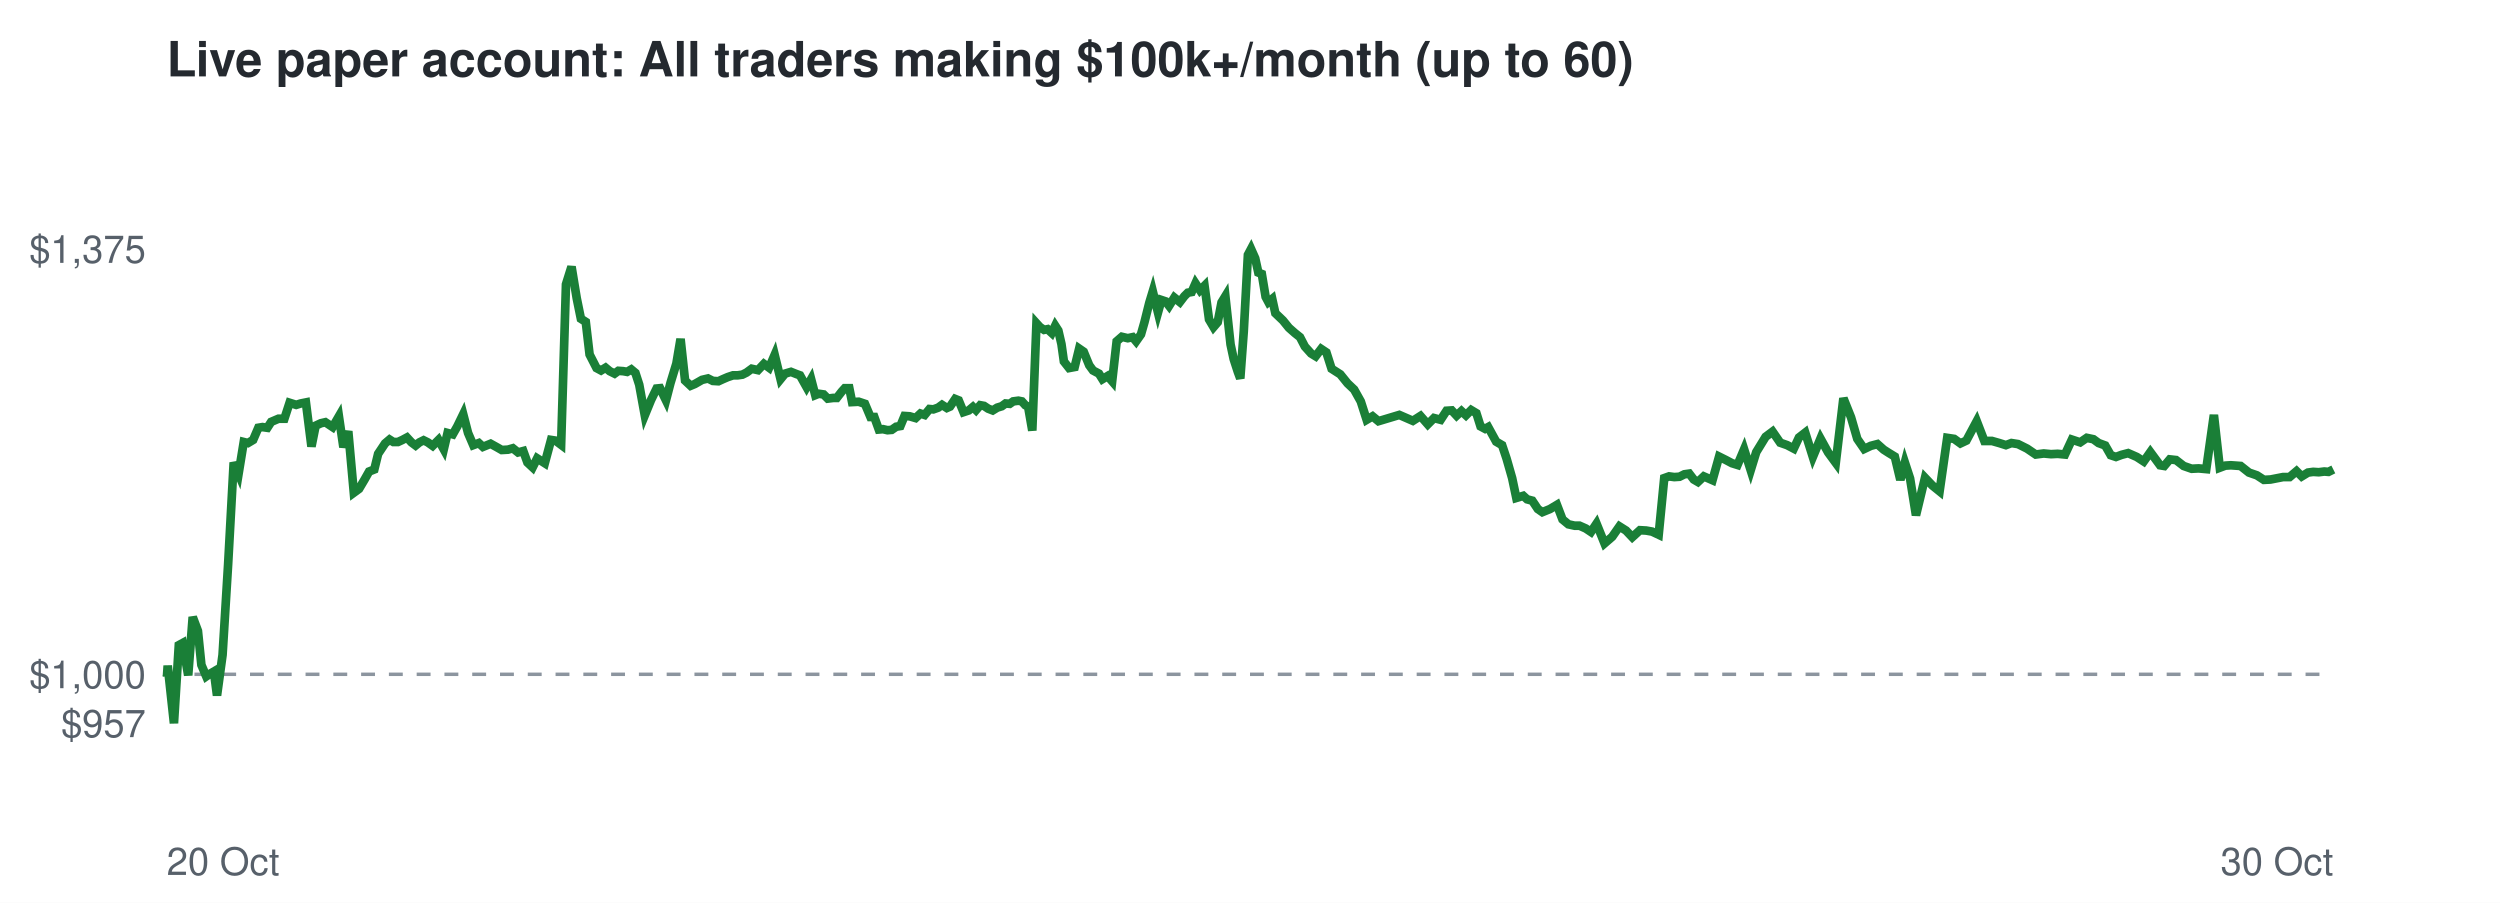
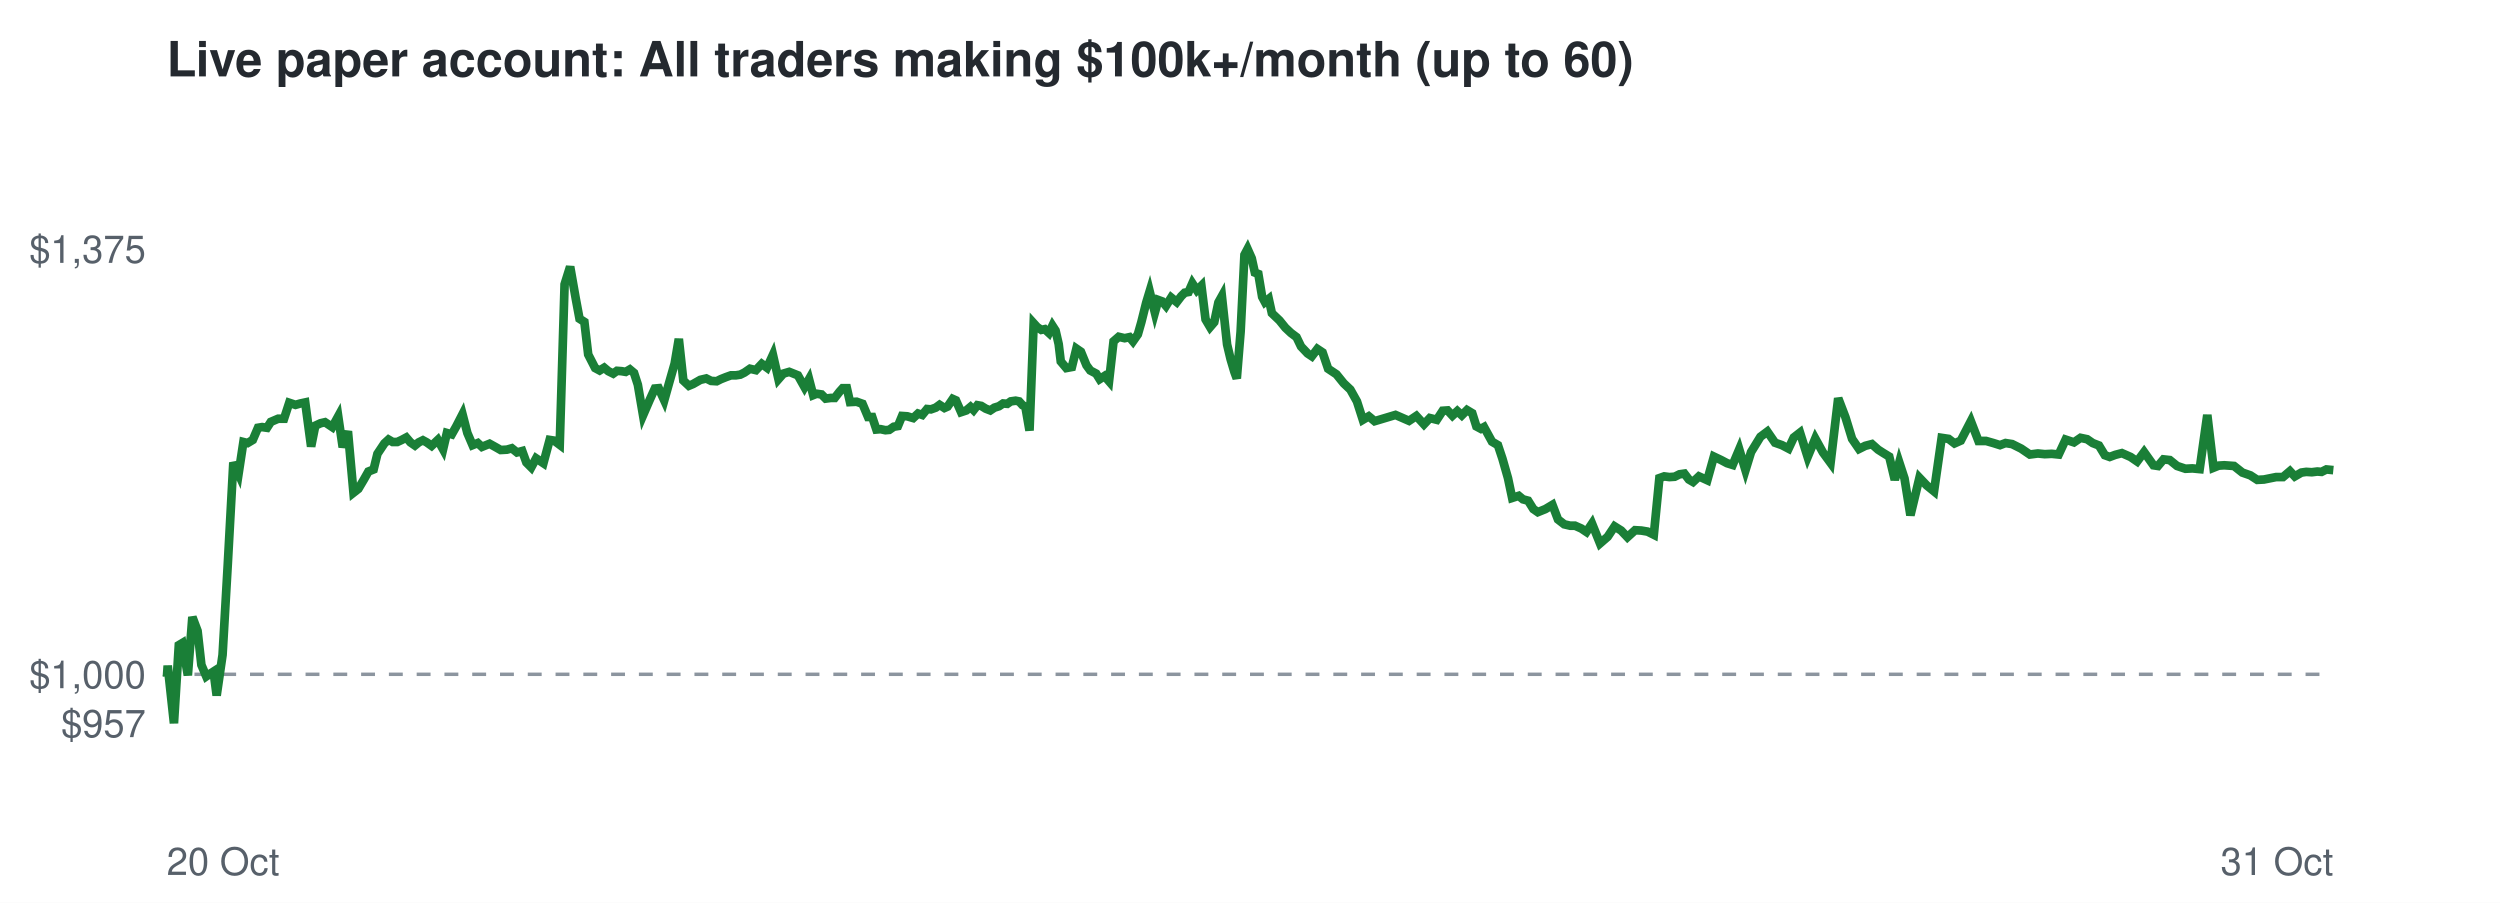
<svg xmlns="http://www.w3.org/2000/svg" viewBox="0 0 720 260" font-family="Helvetica,Arial,sans-serif">
  <rect width="720" height="260" fill="#ffffff" />
  <text x="48" y="22" font-size="14" font-weight="bold" fill="#24292f">Live paper account: All traders making $100k+/month (up to 60)</text>
  <line x1="48" x2="672" y1="194.2" y2="194.2" stroke="#8c959f" stroke-dasharray="4 4" />
  <text x="42" y="212.3" font-size="11" text-anchor="end" fill="#57606a">$957</text>
  <text x="42" y="198.2" font-size="11" text-anchor="end" fill="#57606a">$1,000</text>
  <text x="42" y="75.7" font-size="11" text-anchor="end" fill="#57606a">$1,375</text>
  <text x="48" y="252" font-size="11" fill="#57606a">20 Oct</text>
-   <text x="672" y="252" font-size="11" text-anchor="end" fill="#57606a">30 Oct</text>
-   <polyline points="48.0,194.2 48.1,194.6 48.3,191.7 50.1,208.3 51.5,185.8 52.6,185.2 54.2,194.5 55.5,177.7 57.0,181.7 58.0,191.5 59.4,194.8 60.4,194.1 61.6,193.4 62.5,200.3 64.1,188.6 65.7,162.5 67.3,133.2 68.7,136.5 70.2,127.3 71.4,127.6 72.9,126.7 74.4,123.2 75.6,123.0 77.0,123.2 78.1,121.5 80.2,120.6 81.9,120.6 83.4,116.0 85.3,116.6 86.6,116.2 88.1,115.9 89.7,128.6 90.9,122.6 92.4,121.9 93.7,121.6 95.8,123.0 97.6,119.9 98.9,128.8 100.3,124.2 101.9,141.9 103.4,140.8 105.0,138.1 106.3,135.8 107.8,135.2 108.9,130.7 110.9,127.7 112.2,126.6 113.3,127.3 114.6,127.3 115.9,126.7 117.2,126.0 118.5,127.4 119.7,128.3 120.8,127.4 122.0,126.8 123.2,127.4 124.6,128.4 126.3,126.7 127.8,129.4 128.9,124.7 130.4,125.1 131.7,122.8 133.4,119.3 134.8,124.7 136.3,128.2 137.9,127.6 139.1,128.7 141.3,127.8 143.1,128.8 144.5,129.6 146.3,129.5 147.7,129.1 149.2,130.3 150.7,129.9 151.9,133.2 153.4,134.6 154.7,132.0 156.9,133.4 158.7,126.7 160.0,126.9 161.6,128.1 163.0,81.9 164.6,76.8 166.1,85.9 167.3,91.8 168.7,92.7 169.8,102.1 171.8,106.0 173.1,106.7 174.4,105.9 175.6,106.9 177.0,107.6 178.1,106.8 179.5,106.9 180.6,107.1 181.8,106.4 183.0,107.4 184.1,110.8 185.7,119.6 187.5,115.2 189.1,111.9 190.1,111.8 191.8,115.3 193.1,110.3 194.8,104.7 196.0,97.6 197.3,109.6 198.9,111.1 200.1,110.6 202.2,109.4 203.9,109.0 205.3,109.7 206.9,109.8 208.2,109.2 209.6,108.6 211.1,108.1 212.4,108.1 213.8,107.9 215.0,107.3 216.5,106.2 218.3,106.6 220.0,104.8 221.5,105.9 223.1,102.2 224.8,109.2 226.1,107.6 227.8,107.1 229.3,107.7 230.4,108.1 232.3,111.5 233.6,109.2 234.8,113.8 235.8,113.4 237.2,113.6 238.4,114.8 240.0,114.6 241.0,114.6 242.4,112.8 243.3,111.8 244.6,111.8 245.4,115.8 247.3,115.7 249.1,116.3 250.7,120.1 251.8,120.1 253.1,123.7 254.3,123.6 255.6,123.9 256.8,123.8 258.1,122.9 259.3,122.7 260.5,119.8 262.0,119.9 263.7,120.4 265.1,119.1 266.3,119.5 267.7,117.8 268.8,117.9 270.2,117.4 271.3,116.6 272.7,117.5 273.6,117.1 275.1,114.9 276.1,115.3 277.5,118.7 279.0,118.2 280.2,117.2 281.1,118.1 282.3,116.7 283.4,116.9 284.6,117.7 285.9,118.2 287.2,117.4 288.5,117.0 289.6,116.2 290.8,116.3 291.8,115.6 293.3,115.4 294.3,115.6 295.3,116.7 296.1,117.1 297.3,124.0 298.5,93.1 299.5,94.2 300.7,95.0 301.7,94.8 302.9,95.9 303.9,93.8 304.8,95.2 305.7,99.1 306.4,104.1 307.9,106.0 309.5,105.7 310.8,100.4 312.1,101.3 313.7,105.2 314.8,106.7 316.5,107.6 317.5,109.2 319.0,108.3 320.3,109.8 321.6,98.3 323.1,97.0 324.8,97.4 326.2,97.1 327.2,98.3 328.6,96.3 329.6,92.8 331.0,87.2 332.0,83.9 333.5,90.0 334.5,86.4 335.7,86.8 336.7,88.1 338.2,85.7 339.8,87.0 341.1,85.3 342.1,84.3 343.2,84.1 344.3,81.6 345.6,83.6 346.9,82.3 348.2,92.0 349.5,94.2 350.7,92.8 351.8,87.1 352.9,85.3 354.4,99.2 355.3,103.4 356.5,107.1 357.2,109.0 358.2,95.5 359.4,73.4 360.3,71.7 361.5,74.4 362.4,78.5 363.4,78.9 364.5,85.5 365.3,87.0 366.4,86.1 367.3,90.2 369.5,92.3 371.2,94.4 372.9,95.9 374.4,97.1 375.8,99.8 377.6,101.8 378.9,102.6 380.5,100.5 382.0,101.5 383.5,106.2 386.0,107.8 388.1,110.4 390.0,112.2 391.9,115.6 393.6,120.9 395.3,119.9 397.0,121.3 403.0,119.5 406.9,121.2 409.1,119.8 411.2,122.2 413.0,120.4 414.9,120.9 416.6,118.3 418.1,118.2 419.5,119.7 420.9,118.4 422.2,119.6 423.7,118.1 425.2,119.0 426.4,122.8 427.7,123.5 428.6,123.0 430.9,127.2 432.6,128.2 433.9,132.1 435.5,137.7 436.7,143.4 438.7,142.8 439.8,143.8 441.3,144.2 442.9,146.6 444.2,147.5 446.4,146.6 448.4,145.4 450.0,149.6 451.7,151.0 453.5,151.4 454.9,151.4 456.7,152.2 458.2,153.2 459.8,150.8 462.1,156.5 464.3,154.6 466.4,151.6 468.3,152.8 470.1,154.7 472.3,152.7 474.1,152.8 475.8,153.1 477.7,154.0 479.3,137.7 480.7,137.2 482.2,137.4 483.7,137.3 485.1,136.6 486.5,136.4 487.8,138.1 489.0,138.8 490.7,137.2 493.2,138.3 495.1,131.5 497.1,132.5 498.8,133.4 500.4,133.9 502.3,129.4 504.2,135.4 505.8,130.2 508.5,125.8 510.5,124.3 512.7,127.5 514.7,128.2 516.6,129.2 518.1,126.0 519.9,124.6 522.1,131.6 524.3,126.3 526.5,130.3 528.7,133.3 530.9,114.7 533.1,120.2 534.9,126.4 536.9,129.3 538.8,128.4 540.7,127.9 542.5,129.5 543.9,130.4 545.7,131.5 547.3,138.2 548.6,133.2 550.1,137.8 551.8,148.4 554.4,137.6 556.5,139.8 558.6,141.5 560.8,126.1 562.8,126.4 564.6,127.7 566.3,126.9 569.3,121.3 571.5,127.0 573.7,127.0 575.8,127.6 577.7,128.2 579.3,127.6 581.2,127.9 583.8,129.2 586.3,130.9 588.6,130.6 590.7,130.8 592.6,130.7 594.7,130.9 596.7,126.6 599.1,127.4 601.0,126.1 602.9,126.5 604.4,127.6 606.3,128.3 607.9,131.1 609.4,131.6 611.0,131.0 612.9,130.5 615.4,131.6 617.4,132.9 619.3,130.2 622.1,134.0 623.3,134.2 624.9,132.3 626.7,132.5 628.9,134.2 631.2,135.0 633.2,134.9 635.4,135.1 637.6,119.5 639.3,134.7 640.9,134.1 642.5,134.0 645.3,134.2 647.7,136.1 650.0,136.9 652.0,138.2 653.9,138.1 657.5,137.4 659.4,137.4 661.4,135.7 662.9,137.2 664.7,136.1 666.2,135.9 667.8,136.0 669.4,135.8 670.6,135.9 672.0,135.2" fill="none" stroke="#1a7f37" stroke-width="2.5" />
+   <text x="672" y="252" font-size="11" text-anchor="end" fill="#57606a">31 Oct</text>
+   <polyline points="48.0,194.2 48.1,194.6 48.3,191.7 50.1,208.3 51.5,185.8 52.5,185.2 54.1,194.5 55.4,177.7 56.9,181.7 58.0,191.5 59.4,194.8 60.4,194.1 61.5,193.4 62.4,200.3 64.1,188.6 65.6,162.5 67.2,133.2 68.7,136.5 70.1,127.3 71.3,127.6 72.8,126.7 74.3,123.2 75.5,123.0 76.9,123.2 78.0,121.5 80.1,120.6 81.8,120.6 83.3,116.0 85.1,116.6 86.5,116.2 87.9,115.9 89.6,128.6 90.8,122.6 92.3,121.9 93.6,121.6 95.7,123.0 97.4,119.9 98.7,128.8 100.2,124.2 101.8,141.9 103.2,140.8 104.8,138.1 106.1,135.8 107.6,135.2 108.7,130.7 110.7,127.7 111.9,126.6 113.1,127.3 114.4,127.3 115.7,126.7 117.0,126.0 118.2,127.4 119.5,128.3 120.6,127.4 121.8,126.8 122.9,127.4 124.3,128.4 126.1,126.7 127.6,129.4 128.7,124.7 130.1,125.1 131.4,122.8 133.2,119.3 134.6,124.7 136.1,128.2 137.6,127.6 138.8,128.7 141.0,127.8 142.8,128.8 144.2,129.6 146.0,129.5 147.4,129.1 148.9,130.3 150.4,129.9 151.6,133.2 153.0,134.6 154.4,132.0 156.5,133.4 158.3,126.7 159.6,126.9 161.2,128.1 162.6,81.9 164.2,76.8 165.8,85.9 166.9,91.8 168.3,92.7 169.4,102.1 171.4,106.0 172.7,106.7 174.0,105.9 175.2,106.9 176.6,107.6 177.7,106.8 179.0,106.9 180.2,107.1 181.4,106.4 182.6,107.4 183.7,110.8 185.2,119.6 187.1,115.2 188.6,111.9 189.7,111.8 191.3,115.3 192.7,110.3 194.3,104.7 195.5,97.6 196.8,109.6 198.4,111.1 199.6,110.6 201.7,109.4 203.4,109.0 204.8,109.7 206.4,109.8 207.6,109.2 209.1,108.6 210.5,108.1 211.9,108.1 213.2,107.9 214.4,107.3 216.0,106.2 217.7,106.6 219.4,104.8 220.9,105.9 222.6,102.2 224.2,109.2 225.6,107.6 227.3,107.1 228.8,107.7 229.8,108.1 231.7,111.5 233.0,109.2 234.2,113.8 235.2,113.4 236.6,113.6 237.8,114.8 239.3,114.6 240.4,114.6 241.8,112.8 242.7,111.8 243.9,111.8 244.8,115.8 246.7,115.7 248.4,116.3 250.0,120.1 251.2,120.1 252.4,123.7 253.6,123.6 255.0,123.9 256.1,123.8 257.4,122.9 258.6,122.7 259.8,119.8 261.3,119.9 263.0,120.4 264.4,119.1 265.6,119.5 267.0,117.8 268.1,117.9 269.5,117.4 270.6,116.6 272.0,117.5 272.9,117.1 274.4,114.9 275.3,115.3 276.8,118.7 278.3,118.2 279.5,117.2 280.4,118.1 281.5,116.7 282.6,116.9 283.9,117.7 285.2,118.2 286.4,117.4 287.7,117.0 288.9,116.2 290.1,116.3 291.1,115.6 292.5,115.4 293.5,115.6 294.5,116.7 295.3,117.1 296.5,124.0 297.7,93.1 298.7,94.2 299.9,95.0 300.9,94.8 302.1,95.9 303.1,93.8 304.0,95.2 304.9,99.1 305.5,104.1 307.1,106.0 308.7,105.7 310.0,100.4 311.3,101.3 312.9,105.2 314.0,106.7 315.7,107.6 316.7,109.2 318.1,108.3 319.4,109.8 320.7,98.3 322.2,97.0 323.9,97.4 325.3,97.1 326.3,98.3 327.7,96.3 328.7,92.8 330.1,87.2 331.1,83.9 332.6,90.0 333.6,86.4 334.7,86.8 335.8,88.1 337.3,85.7 338.9,87.0 340.2,85.3 341.2,84.3 342.3,84.1 343.4,81.6 344.7,83.6 346.0,82.3 347.2,92.0 348.5,94.2 349.7,92.8 350.9,87.1 351.9,85.3 353.4,99.2 354.4,103.4 355.5,107.1 356.2,109.0 357.3,95.5 358.4,73.4 359.3,71.7 360.5,74.4 361.4,78.5 362.4,78.9 363.5,85.5 364.3,87.0 365.4,86.1 366.3,90.2 368.5,92.3 370.2,94.4 371.8,95.9 373.4,97.1 374.7,99.8 376.6,101.8 377.8,102.6 379.4,100.5 380.9,101.5 382.5,106.2 384.9,107.8 387.0,110.4 388.9,112.2 390.8,115.6 392.5,120.9 394.2,119.9 395.9,121.3 401.9,119.5 405.8,121.2 407.9,119.8 410.1,122.2 411.8,120.4 413.8,120.9 415.5,118.3 416.9,118.2 418.3,119.7 419.7,118.4 421.0,119.6 422.5,118.1 424.0,119.0 425.2,122.8 426.5,123.5 427.4,123.0 429.7,127.2 431.4,128.2 432.7,132.1 434.3,137.7 435.5,143.4 437.4,142.8 438.6,143.8 440.1,144.2 441.6,146.6 442.9,147.5 445.1,146.6 447.1,145.4 448.7,149.6 450.5,151.0 452.2,151.4 453.6,151.4 455.4,152.2 456.9,153.2 458.5,150.8 460.8,156.5 463.0,154.6 465.0,151.6 466.9,152.8 468.7,154.7 470.9,152.7 472.7,152.8 474.5,153.1 476.3,154.0 477.9,137.7 479.3,137.2 480.8,137.4 482.3,137.3 483.7,136.6 485.1,136.4 486.4,138.1 487.6,138.8 489.3,137.2 491.7,138.3 493.6,131.5 495.7,132.5 497.4,133.4 499.0,133.9 500.9,129.4 502.7,135.4 504.3,130.2 507.0,125.8 509.0,124.3 511.2,127.5 513.2,128.2 515.1,129.2 516.6,126.0 518.4,124.6 520.6,131.6 522.8,126.3 525.0,130.3 527.2,133.3 529.4,114.7 531.5,120.2 533.4,126.4 535.4,129.3 537.2,128.4 539.1,127.9 540.9,129.5 542.3,130.4 544.1,131.5 545.7,138.2 547.0,133.2 548.5,137.8 550.2,148.4 552.8,137.6 554.9,139.8 557.0,141.5 559.2,126.1 561.2,126.4 562.9,127.7 564.7,126.9 567.6,121.3 569.8,127.0 572.0,127.0 574.1,127.6 576.0,128.2 577.6,127.6 579.5,127.9 582.1,129.2 584.6,130.9 586.9,130.6 588.9,130.8 590.9,130.7 592.9,130.9 594.9,126.6 597.3,127.4 599.2,126.1 601.1,126.5 602.7,127.6 604.5,128.3 606.2,131.1 607.6,131.6 609.2,131.0 611.1,130.5 613.6,131.6 615.5,132.9 617.5,130.2 620.2,134.0 621.5,134.2 623.1,132.3 624.9,132.5 627.0,134.2 629.4,135.0 631.4,134.9 633.5,135.1 635.7,119.5 637.5,134.7 639.0,134.1 640.6,134.0 643.4,134.2 645.8,136.1 648.1,136.9 650.1,138.2 652.0,138.1 655.5,137.4 657.5,137.4 659.5,135.7 660.9,137.2 662.8,136.1 664.2,135.9 665.8,136.0 667.4,135.8 668.6,135.9 670.0,135.2 672.0,135.4" fill="none" stroke="#1a7f37" stroke-width="2.5" />
</svg>
